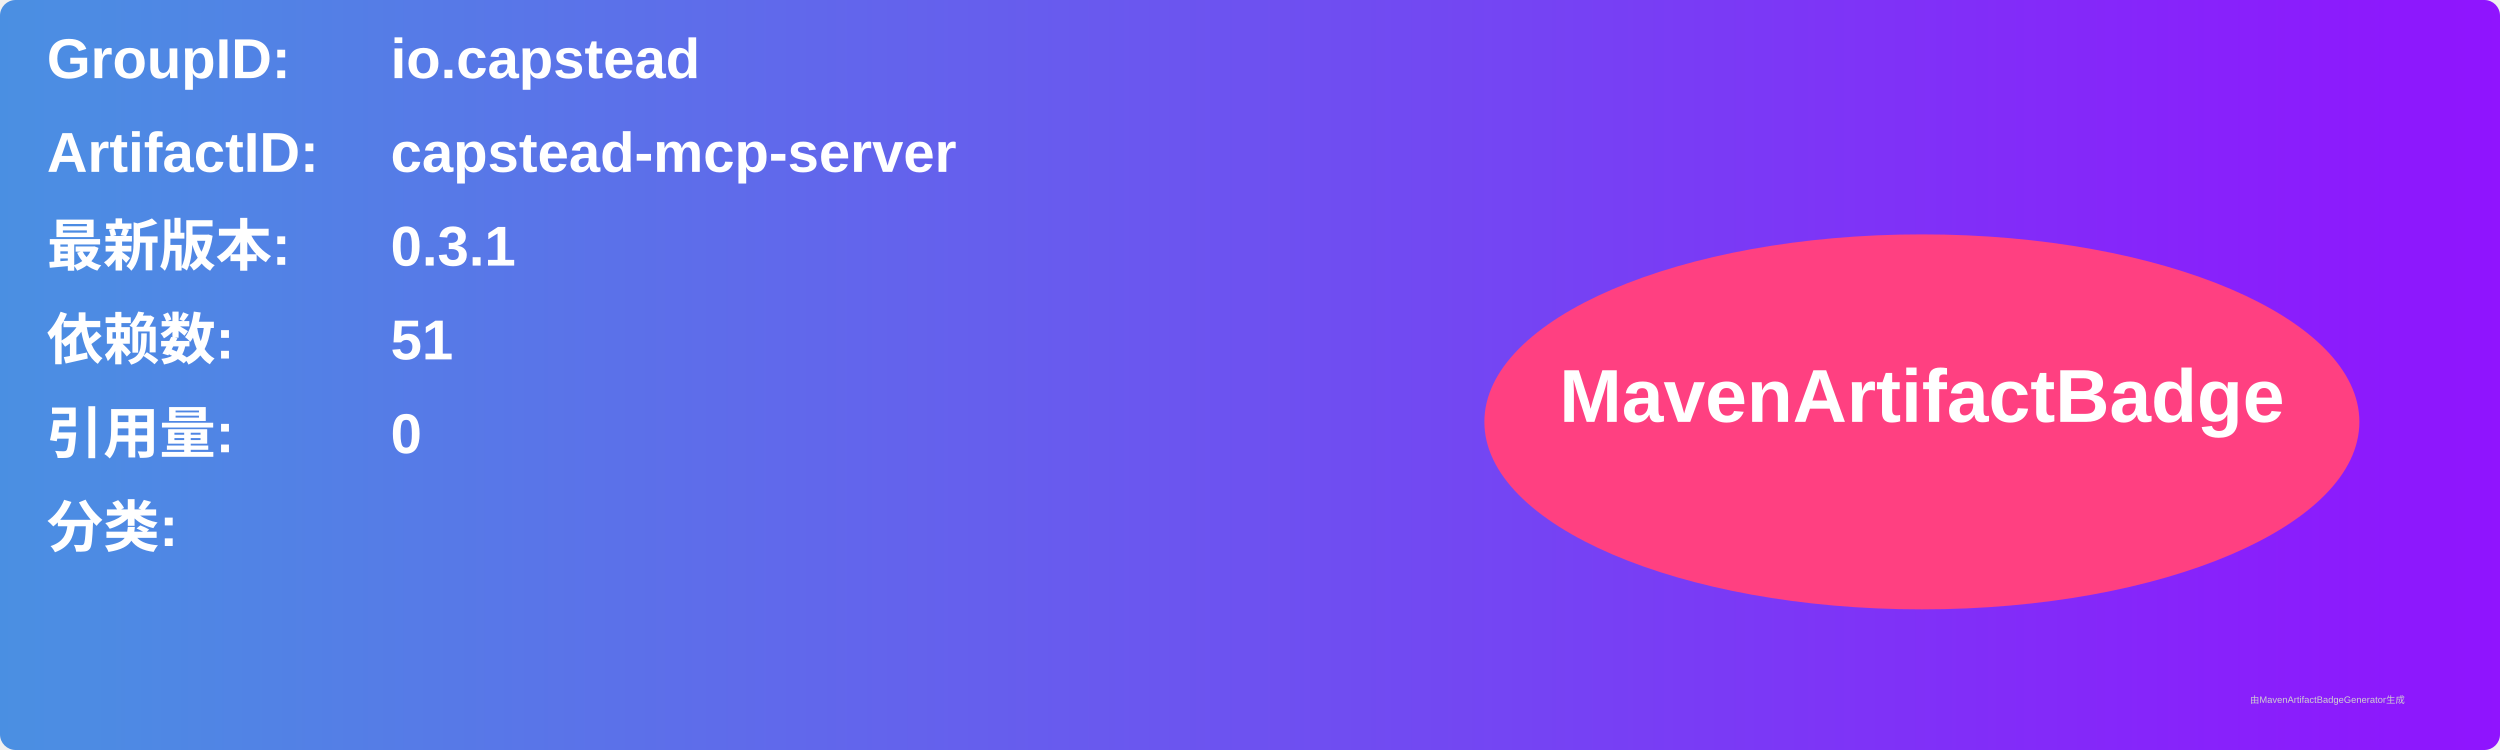
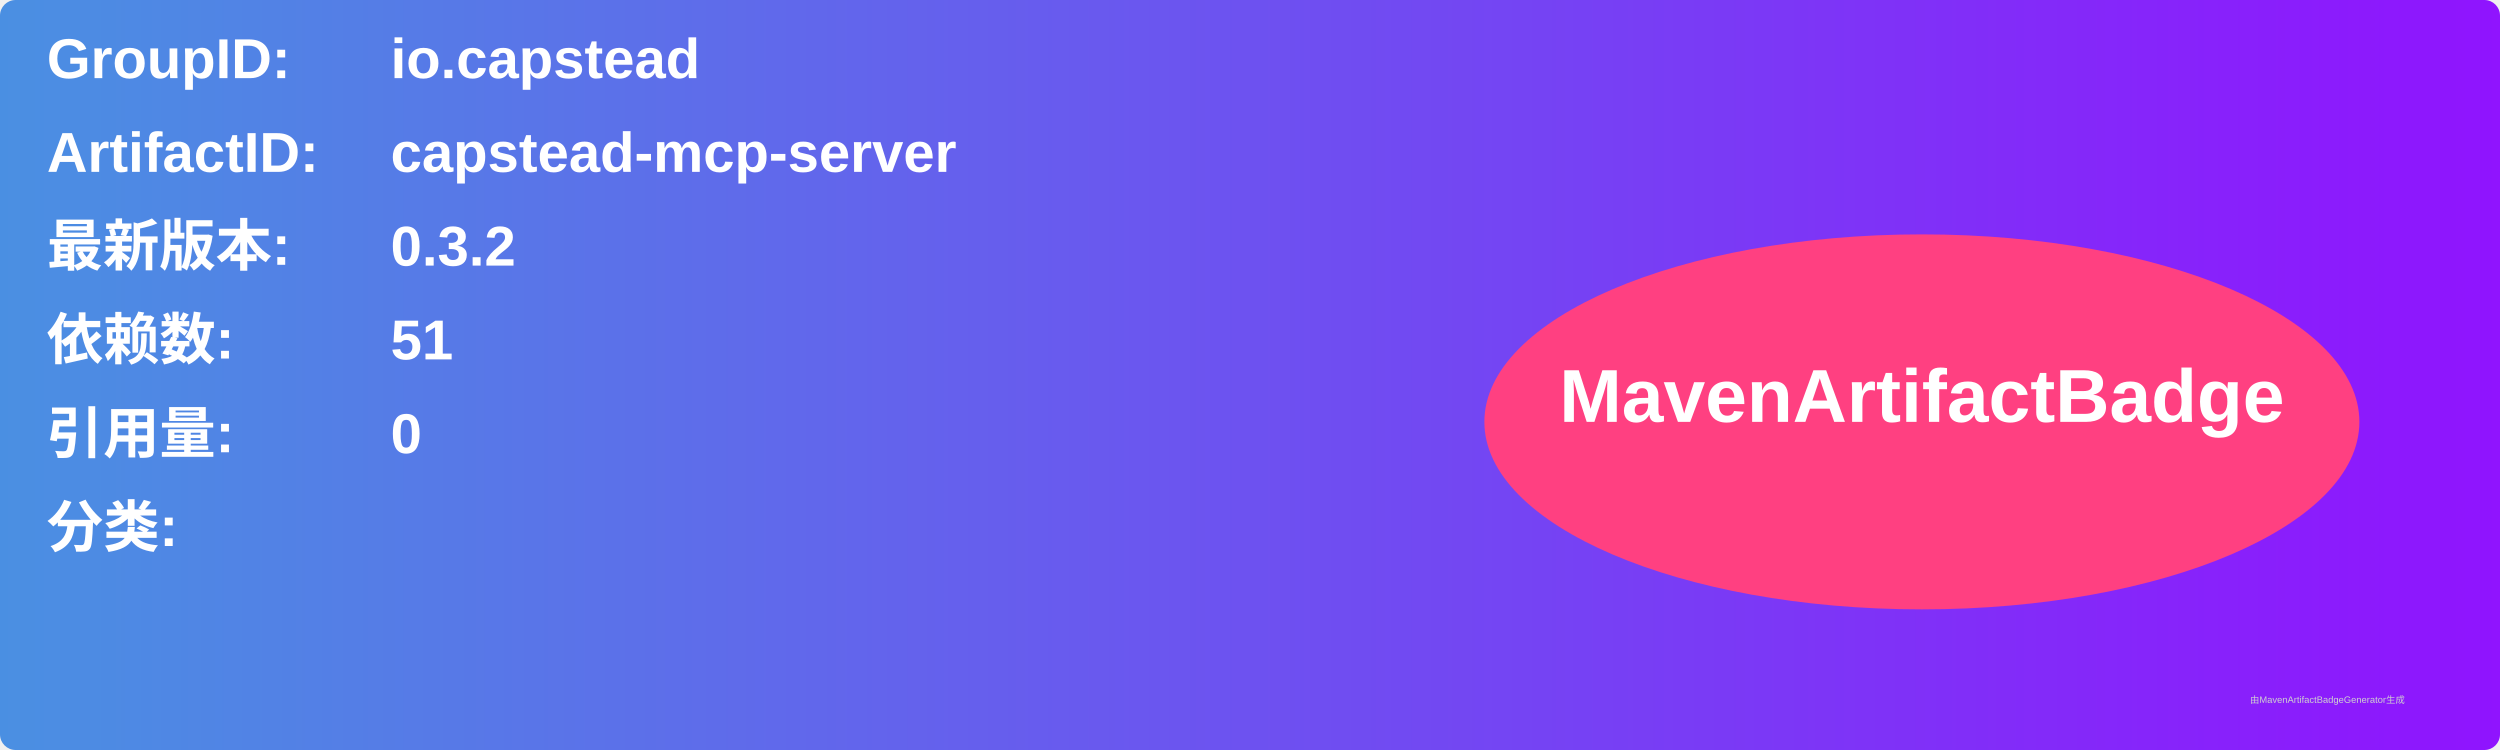
<svg xmlns="http://www.w3.org/2000/svg" width="800" height="240" viewBox="0 0 800 240">
  <linearGradient id="grad" x1="0%" y1="0%" x2="100%" y2="0%">
    <stop offset="0%" stop-color="#4a90e2" />
    <stop offset="100%" stop-color="#9013fe" />
  </linearGradient>
  <rect width="100%" height="100%" rx="5" ry="5" fill="url(#grad)" />
  <g transform="translate(15, 15)">
    <text x="0" y="10" font-family="Arial" font-size="18" fill="white" font-weight="bold" width="260">GroupID:</text>
    <text x="110" y="10" font-family="Arial" font-size="18" fill="white" font-weight="bold" width="460">io.capstead</text>
    <text x="0" y="40" font-family="Arial" font-size="18" fill="white" font-weight="bold" width="260">ArtifactID:</text>
    <text x="110" y="40" font-family="Arial" font-size="18" fill="white" font-weight="bold" width="460">capstead-mcp-server</text>
    <text x="0" y="70" font-family="Arial" font-size="18" fill="white" font-weight="bold">最新版本:</text>
    <text x="110" y="70" font-family="Arial" font-size="18" fill="white" font-weight="bold">
-       <tspan font-weight="bold">0.3.1</tspan>
+       <tspan font-weight="bold">0.3.2</tspan>
    </text>
    <text x="0" y="100" font-family="Arial" font-size="18" fill="white" font-weight="bold">依赖数: </text>
    <text x="110" y="100" font-family="Arial" font-size="18" fill="white">
      <tspan font-weight="bold">51</tspan>
    </text>
    <text x="0" y="130" font-family="Arial" font-size="18" fill="white" font-weight="bold">引用量: </text>
    <text x="110" y="130" font-family="Arial" font-size="18" fill="white">
      <tspan font-weight="bold">0</tspan>
    </text>
    <text x="0" y="160" font-family="Arial" font-size="18" fill="white" font-weight="bold">分类:</text>
    <text x="10" y="190" font-family="Arial" font-size="10" fill="white">
      <tspan font-weight="bold" />
    </text>
    <ellipse cx="600" cy="120" rx="140" ry="60" fill="#ff4081" />
    <text x="600" y="120" text-anchor="middle" font-family="Arial" font-size="24" fill="white" font-weight="bold">MavenArtifactBadge</text>
  </g>
  <text x="720" y="225" font-family="Arial" font-size="3" fill="#d0d0d0">由MavenArtifactBadgeGenerator生成</text>
</svg>
